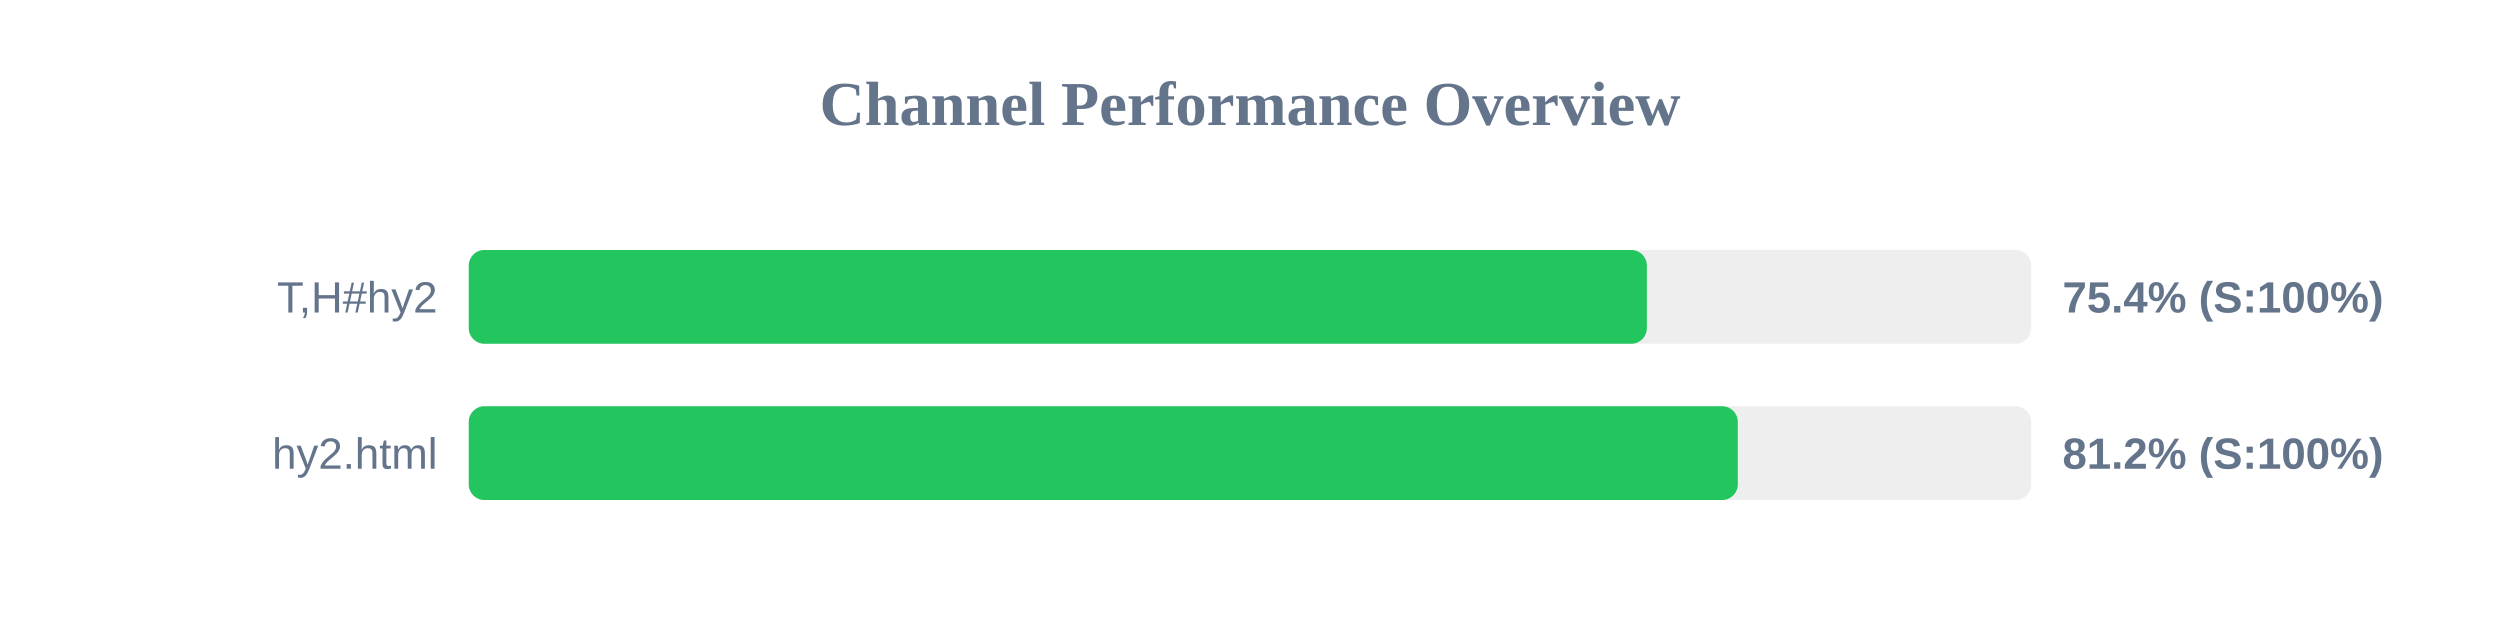
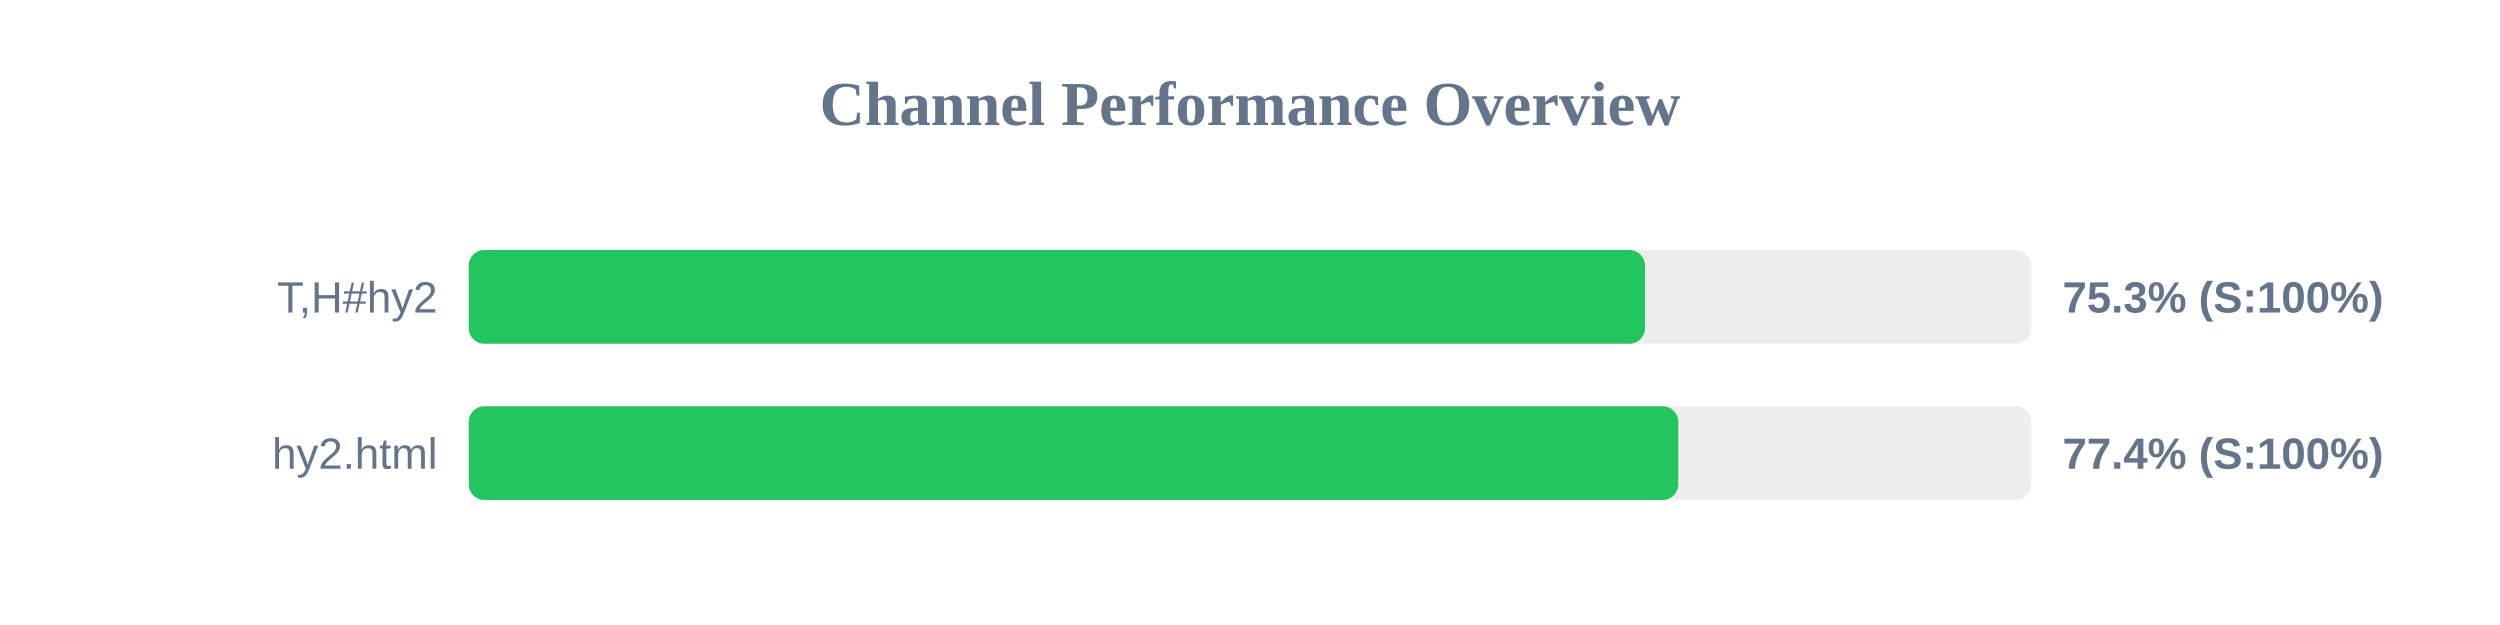
<svg xmlns="http://www.w3.org/2000/svg" width="800" height="200" version="1.1">
  <style>
        .row { font: 14px Arial; fill: #64748b; }
        .score { font: bold 14px Arial; fill: #64748b; }
    </style>
  <text x="400" y="40" text-anchor="middle" font-size="20px" font-weight="bold" fill="#64748b">Channel Performance Overview</text>
  <rect x="150" y="80" width="500" height="30" fill="#eee" rx="5" />
-   <rect x="150" y="80" width="377.0" height="30" fill="#22c55e" rx="5" />
+   <rect x="150" y="80" width="376.4" height="30" fill="#22c55e" rx="5" />
  <text x="140" y="100" text-anchor="end" class="row">T,H#hy2</text>
-   <text x="660" y="100" text-anchor="start" class="score">75.4% (S:100%)</text>
+   <text x="660" y="100" text-anchor="start" class="score">75.3% (S:100%)</text>
  <rect x="150" y="130" width="500" height="30" fill="#eee" rx="5" />
-   <rect x="150" y="130" width="406.1" height="30" fill="#22c55e" rx="5" />
+   <rect x="150" y="130" width="387.05" height="30" fill="#22c55e" rx="5" />
  <text x="140" y="150" text-anchor="end" class="row">hy2.html</text>
-   <text x="660" y="150" text-anchor="start" class="score">81.2% (S:100%)</text>
+   <text x="660" y="150" text-anchor="start" class="score">77.4% (S:100%)</text>
</svg>
